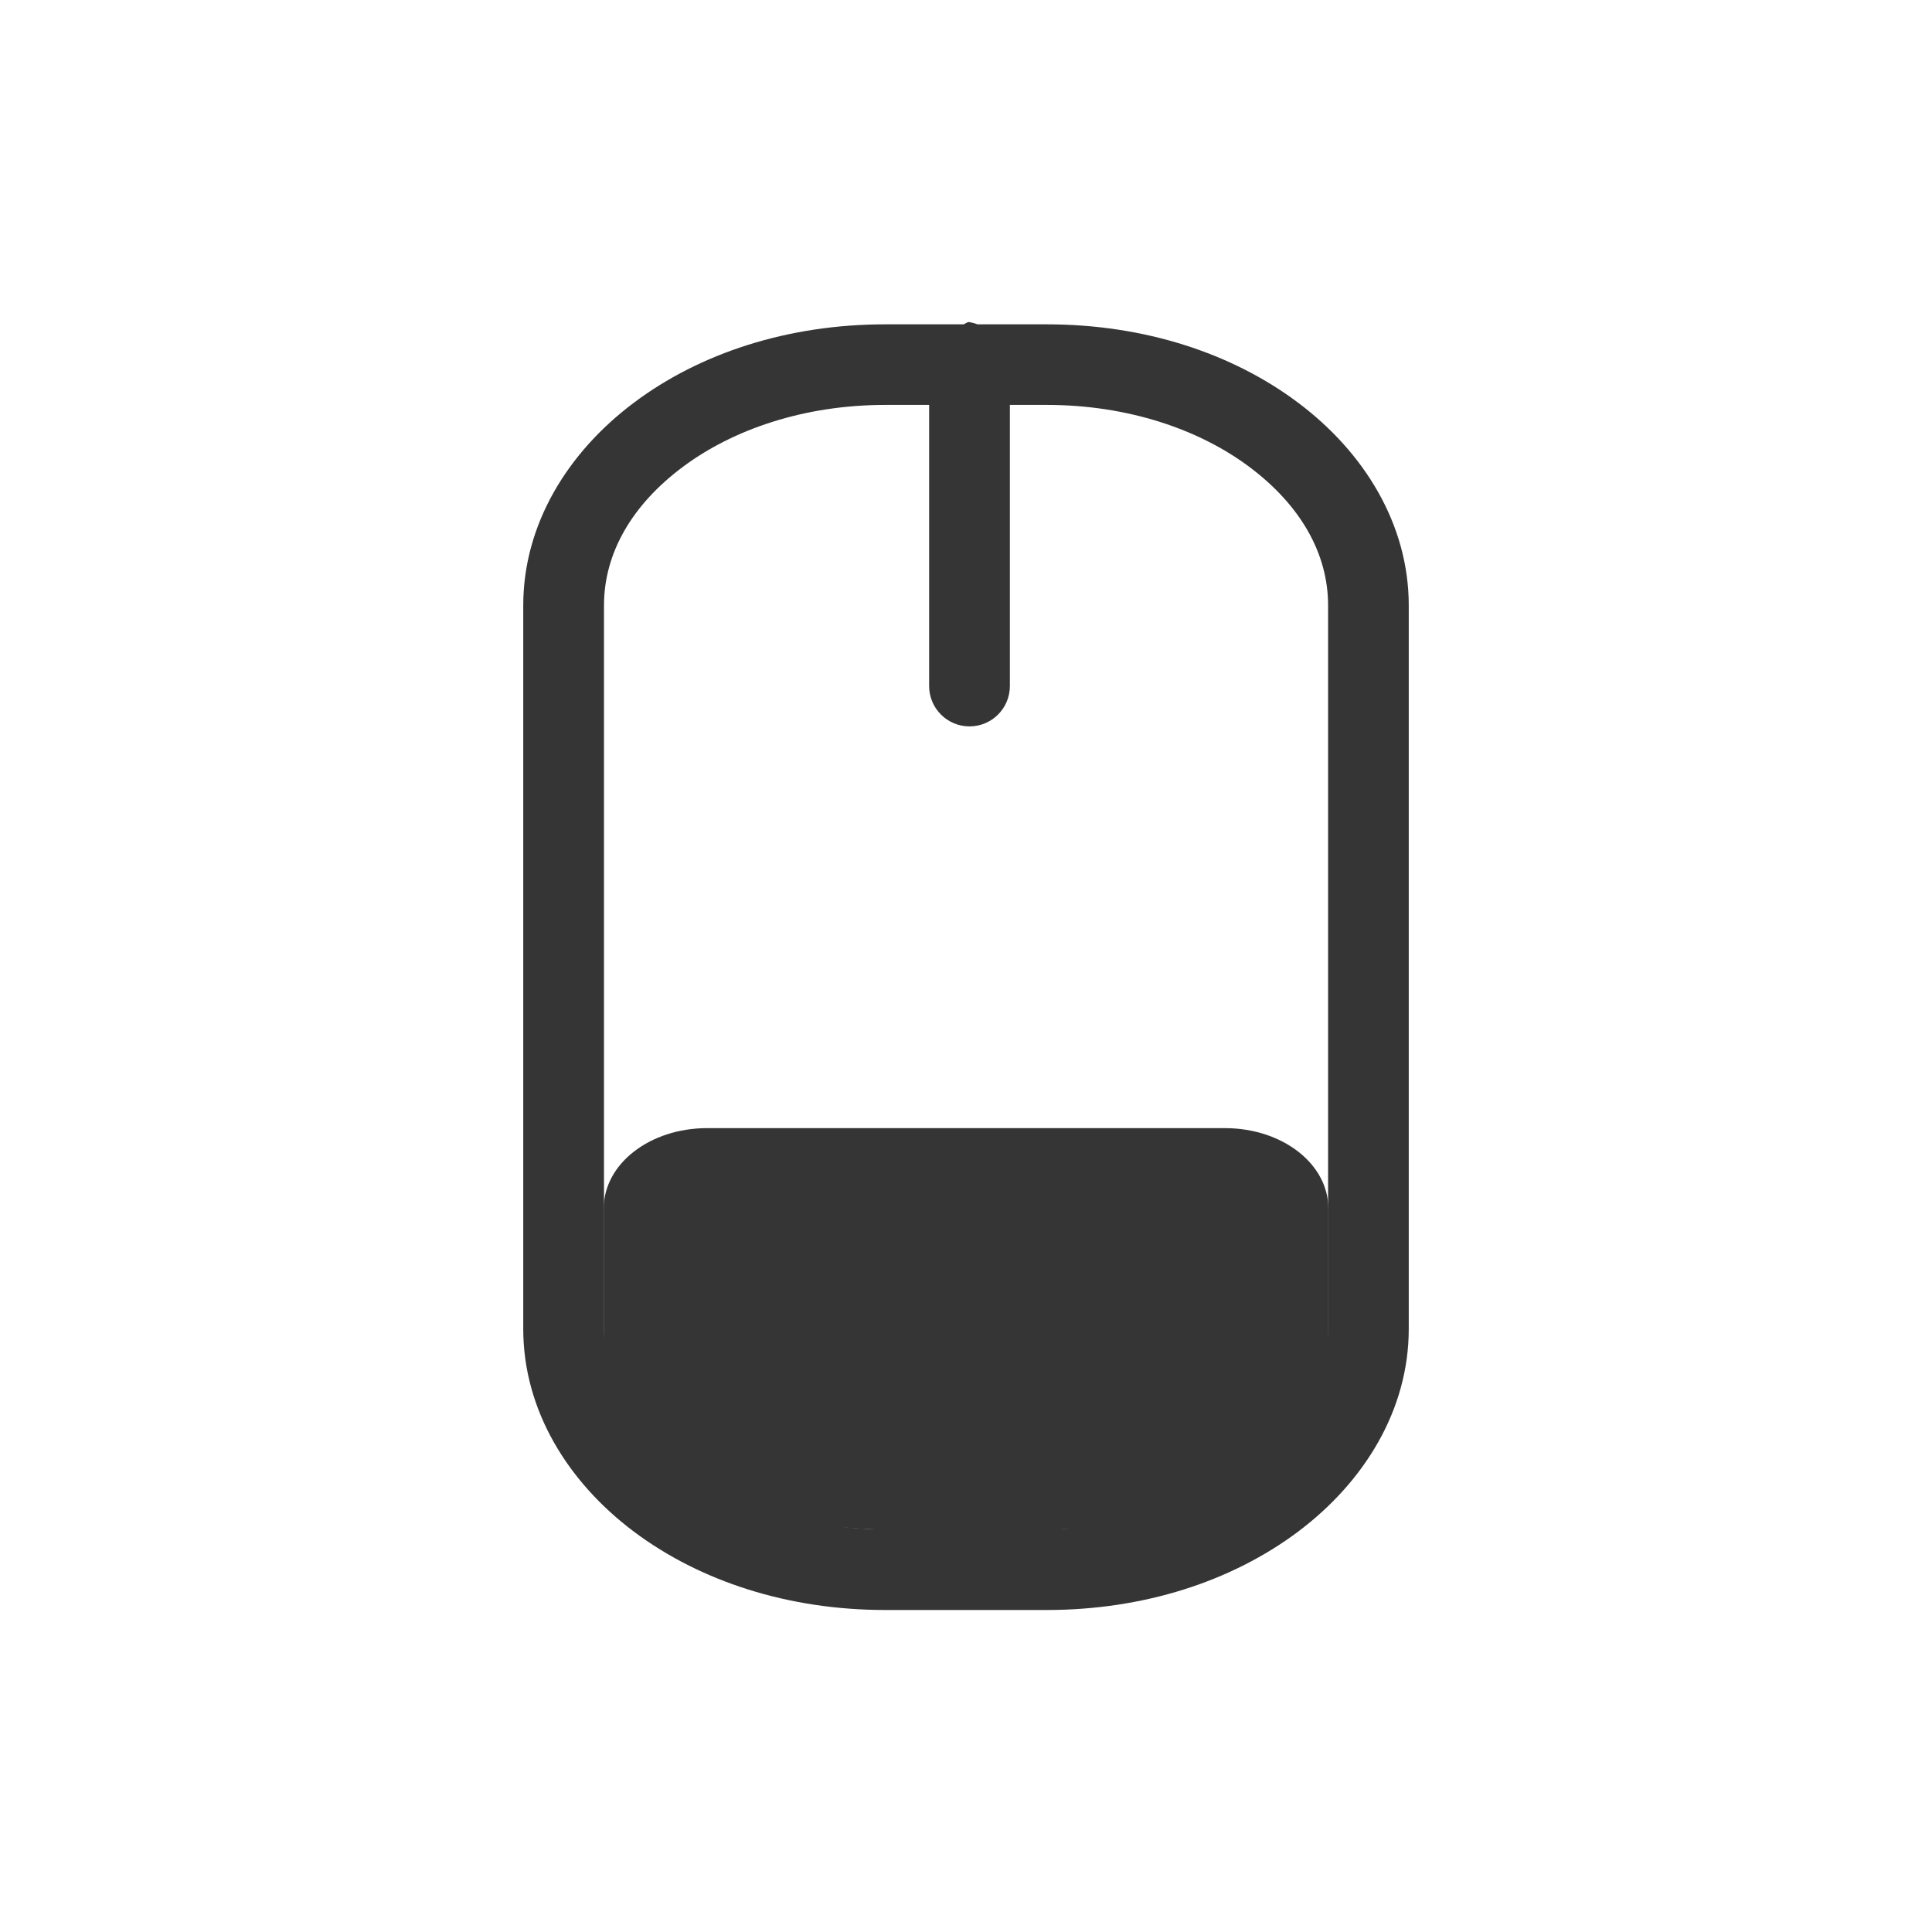
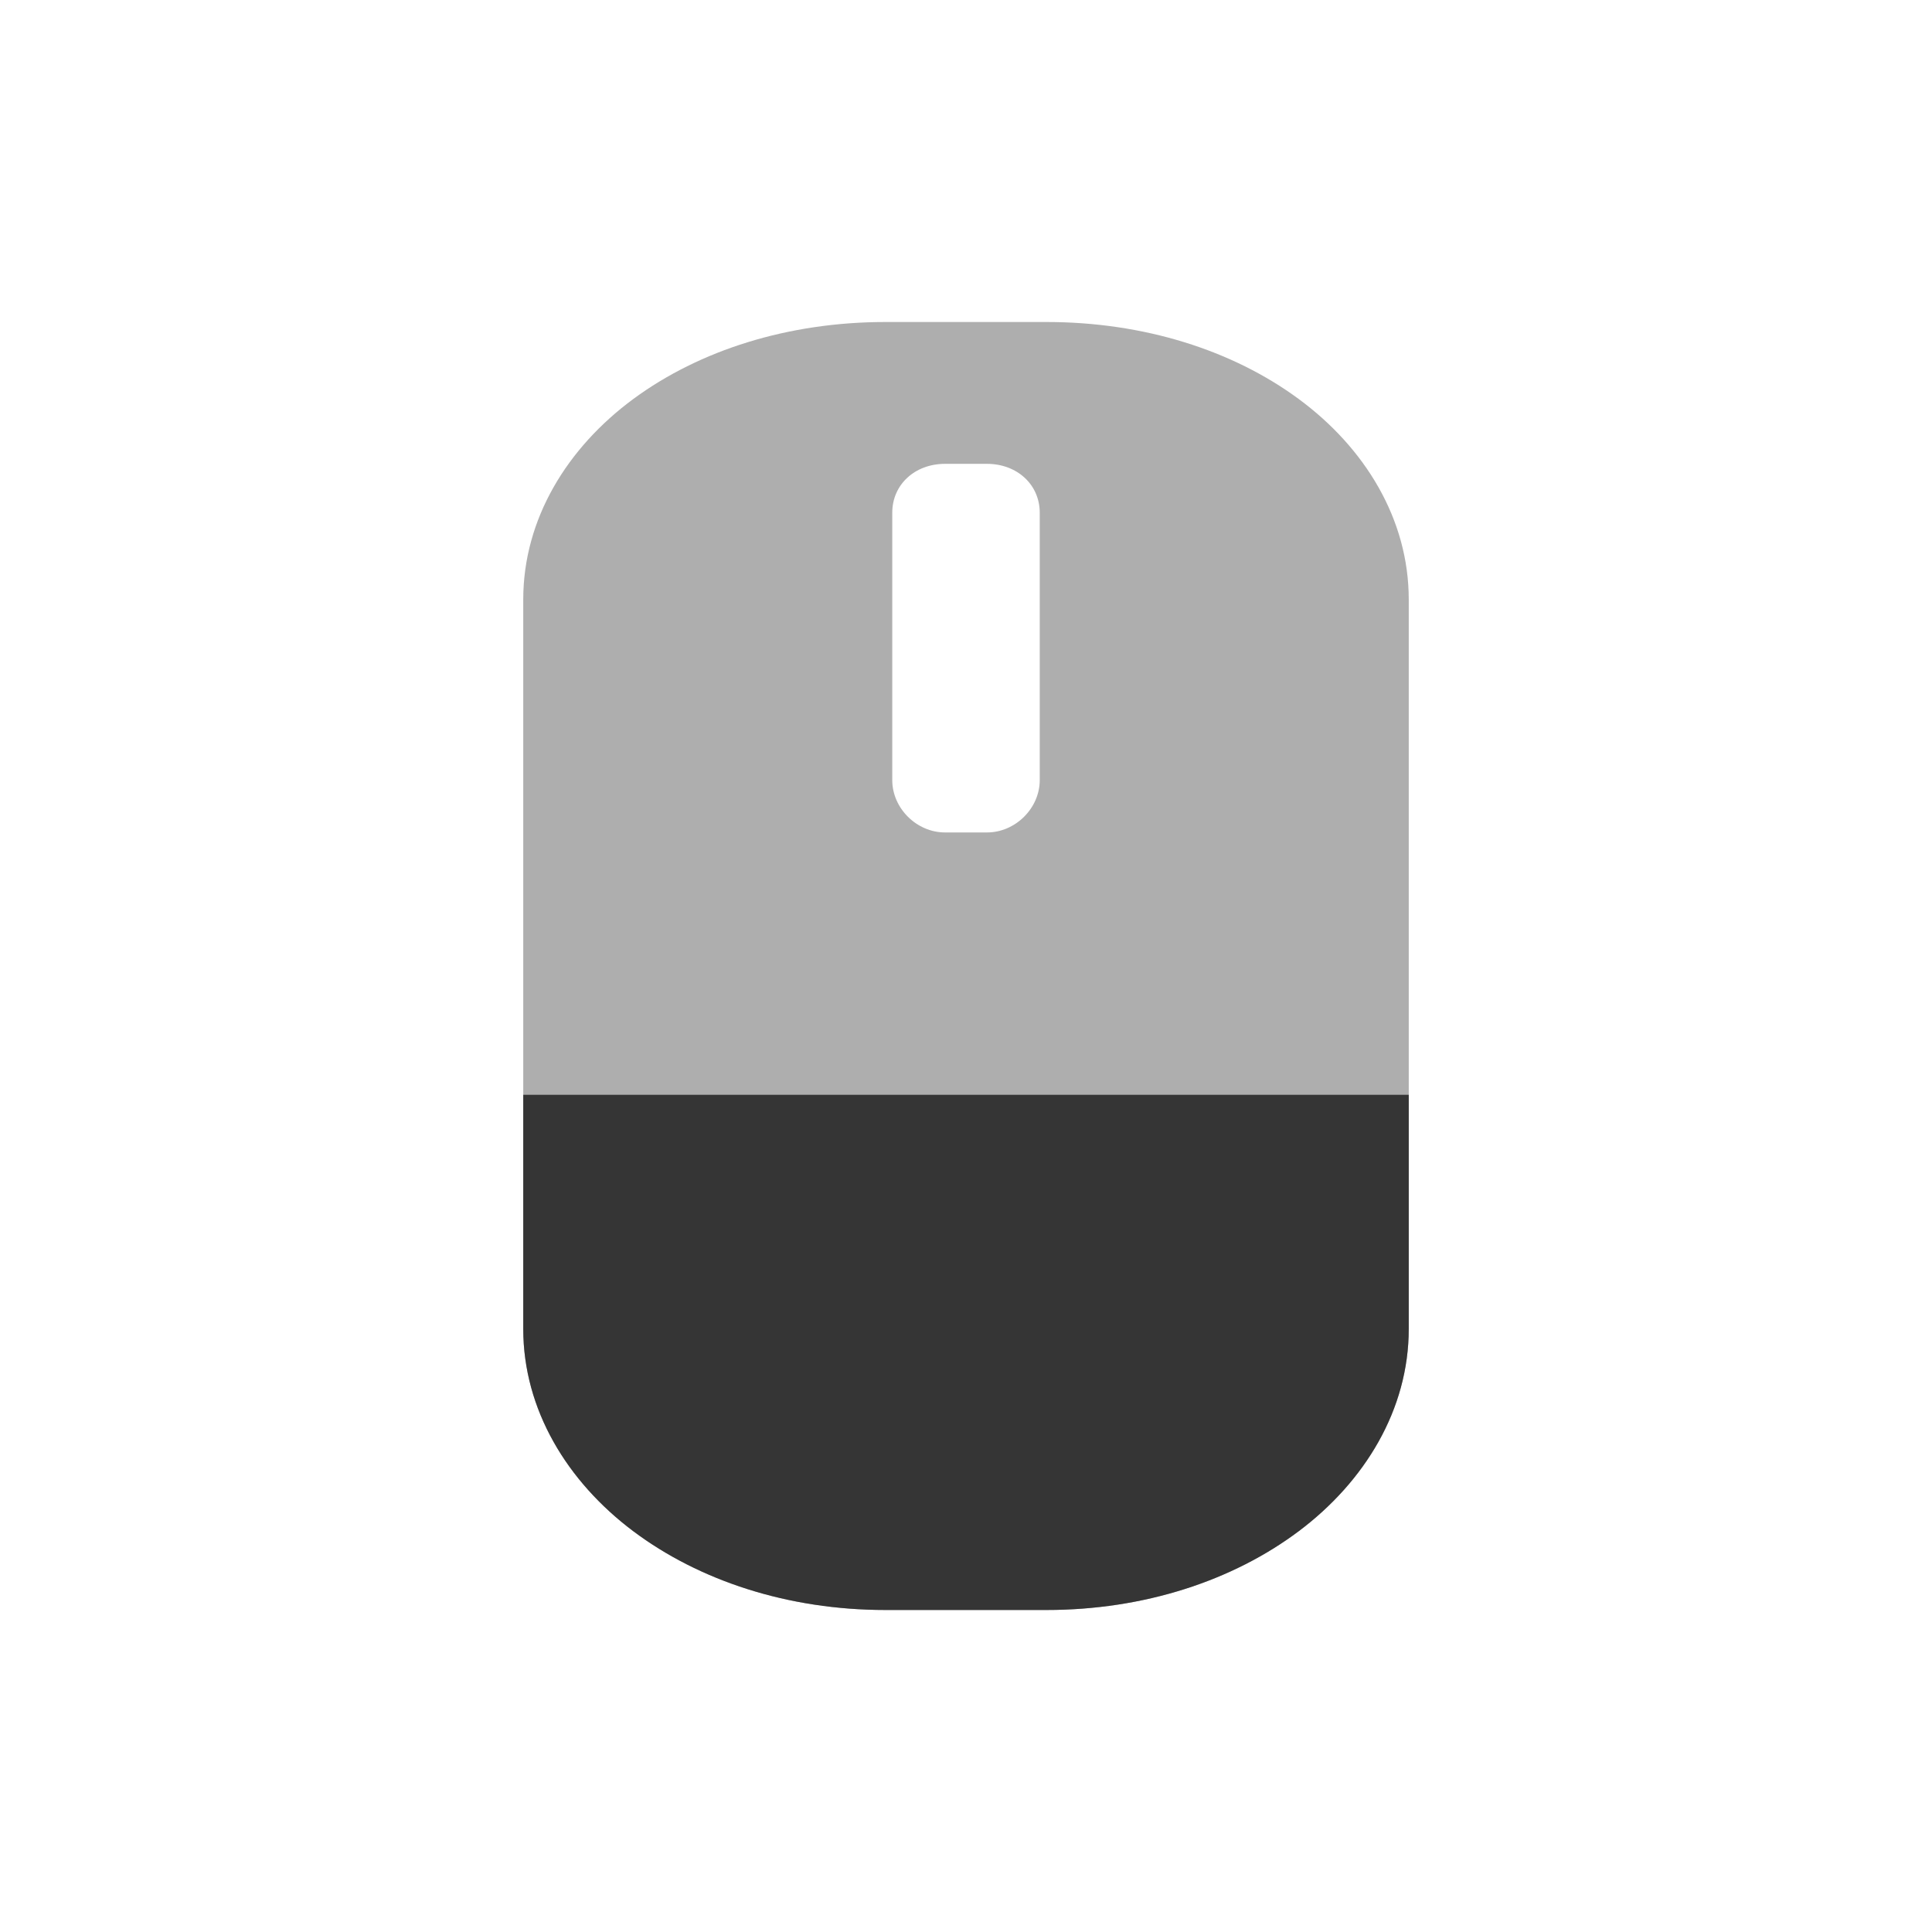
- <svg xmlns="http://www.w3.org/2000/svg" width="24" height="24" viewBox="0 0 24 24" id="svg3031" version="1.1">
-   <defs id="defs3047" />
-   <path style="color:#000000;font-style:normal;font-variant:normal;font-weight:normal;font-stretch:normal;font-size:medium;line-height:normal;font-family:Sans;-inkscape-font-specification:Sans;text-indent:0;text-align:start;text-decoration:none;text-decoration-line:none;letter-spacing:normal;word-spacing:normal;text-transform:none;direction:ltr;block-progression:tb;writing-mode:lr-tb;baseline-shift:baseline;text-anchor:start;display:inline;overflow:visible;visibility:visible;fill:#353535;fill-opacity:1;stroke:none;stroke-width:1.091;marker:none;enable-background:accumulate" d="m 12.029,4 a 0.5,0.5 0 0 0 -0.057,0.029 l -0.086,0 -0.888,0 C 9.788,4.029 8.696,4.386 7.875,5.002 7.054,5.617 6.5,6.512 6.5,7.521 l 0,8.987 c 0,1.009 0.554,1.903 1.375,2.519 C 8.696,19.642 9.788,20 10.997,20 l 2.005,0 C 14.212,20 15.304,19.642 16.125,19.027 16.946,18.411 17.5,17.517 17.5,16.508 l 0,-8.987 C 17.5,6.512 16.946,5.617 16.125,5.002 15.304,4.386 14.212,4.029 13.003,4.029 l -0.831,0 -0.029,0 A 0.5,0.5 0 0 0 12.029,4 Z m -1.031,1.03 0.544,0 0,3.492 a 0.501,0.501 0 0 0 1.003,0 l 0,-3.492 0.458,0 c 1.008,0 1.896,0.304 2.521,0.773 0.625,0.469 0.974,1.066 0.974,1.717 l 0,8.987 c 0,0.651 -0.349,1.249 -0.974,1.717 -0.625,0.469 -1.513,0.773 -2.521,0.773 l -2.005,0 c -1.008,0 -1.896,-0.304 -2.521,-0.773 C 7.852,17.757 7.503,17.159 7.503,16.508 l 0,-8.987 c 0,-0.651 0.349,-1.249 0.974,-1.717 C 9.101,5.335 9.99,5.03 10.997,5.03 Z" id="path3041" />
-   <path style="fill:#353535;fill-opacity:1;fill-rule:evenodd" id="path3043" d="m 8.785,14.014 c -0.713,0 -1.285,0.444 -1.285,0.998 l 0,1.996 c 0,1.113 1.038,2 3.856,2 l 1.289,0 c 3.029,0 3.856,-0.877 3.856,-2 l 0,-1.996 c 0,-0.555 -0.573,-0.998 -1.285,-0.998 z" />
+ <svg xmlns="http://www.w3.org/2000/svg" width="24" height="24" viewBox="0 0 24 24" id="svg2" version="1.1">
+   <defs id="defs4">
+     <filter id="0" filterUnits="objectBoundingBox" x="0" y="0" width="16" height="16">
+       <feColorMatrix type="matrix" in="SourceGraphic" values="0 0 0 0 1 0 0 0 0 1 0 0 0 0 1 0 0 0 1 0" id="feColorMatrix7" />
+     </filter>
+     <mask id="1">
+       <g id="g10" style="filter:url(#0)">
+         <rect width="16" height="16" id="rect12" x="0" y="0" style="fill-opacity:0.302" />
+       </g>
+     </mask>
+     <clipPath id="2">
+       <rect width="16" height="16" id="rect15" x="0" y="0" />
+     </clipPath>
+     <g id="3" clip-path="url(#2)">
+       <path d="m 12.5,5.334 0,3.33" transform="matrix(0.727273,0,0,0.727273,-1.090909,-0.727273)" id="path18" style="fill:none;stroke:#de372c;stroke-width:2;stroke-linecap:round" />
+       <path d="m -16.453,8.251 8.905,0 c 1.268,0 2.299,1.477 2.299,3.298 l 0,1.901 c 0,1.821 -1.031,3.298 -2.299,3.298 l -8.905,0 c -1.268,0 -2.299,-1.477 -2.299,-3.298 l 0,-1.901 c 0,-1.821 1.031,-3.298 2.299,-3.298 z" transform="matrix(0,-0.727273,0.727273,0,-1.090909,-0.727273)" id="path20" style="fill:none;stroke:#de372c;stroke-width:0.5;stroke-linecap:round" />
+     </g>
+     <filter height="16" width="16" y="0" x="0" filterUnits="objectBoundingBox" id="0-4">
+       <feColorMatrix id="feColorMatrix7-2" values="0 0 0 0 1 0 0 0 0 1 0 0 0 0 1 0 0 0 1 0" in="SourceGraphic" type="matrix" />
+     </filter>
+     <mask id="1-7">
+       <g style="filter:url(#0-4)" id="g10-13">
+         <rect style="fill-opacity:0.302" y="0" x="0" id="rect12-2" height="16" width="16" />
+       </g>
+     </mask>
+     <clipPath id="2-7">
+       <rect y="0" x="0" id="rect15-97" height="16" width="16" />
+     </clipPath>
+     <g clip-path="url(#2-7)" id="3-1">
+       <path style="fill:none;stroke:#de372c;stroke-width:2;stroke-linecap:round" id="path18-1" transform="matrix(0.727273,0,0,0.727273,-1.090909,-0.727273)" d="m 12.5,5.334 0,3.33" />
+       <path style="fill:none;stroke:#de372c;stroke-width:0.5;stroke-linecap:round" id="path20-1" transform="matrix(0,-0.727273,0.727273,0,-1.090909,-0.727273)" d="m -16.453,8.251 8.905,0 c 1.268,0 2.299,1.477 2.299,3.298 l 0,1.901 c 0,1.821 -1.031,3.298 -2.299,3.298 l -8.905,0 c -1.268,0 -2.299,-1.477 -2.299,-3.298 l 0,-1.901 c 0,-1.821 1.031,-3.298 2.299,-3.298 z" />
+     </g>
+     <filter id="0-9" filterUnits="objectBoundingBox" x="0" y="0" width="16" height="16">
+       <feColorMatrix type="matrix" in="SourceGraphic" values="0 0 0 0 1 0 0 0 0 1 0 0 0 0 1 0 0 0 1 0" id="feColorMatrix7-4" />
+     </filter>
+     <mask id="1-1">
+       <g id="g10-1" style="filter:url(#0-9)">
+         <rect width="16" height="16" id="rect12-3" x="0" y="0" style="fill-opacity:0.302" />
+       </g>
+     </mask>
+     <clipPath id="2-9">
+       <rect width="16" height="16" id="rect15-9" x="0" y="0" />
+     </clipPath>
+     <g id="3-4" clip-path="url(#2-9)">
+       <path d="m 12.5,5.334 0,3.33" transform="matrix(0.727273,0,0,0.727273,-1.090909,-0.727273)" id="path18-2" style="fill:none;stroke:#de372c;stroke-width:2;stroke-linecap:round" />
+       <path d="m -16.453,8.251 8.905,0 c 1.268,0 2.299,1.477 2.299,3.298 l 0,1.901 c 0,1.821 -1.031,3.298 -2.299,3.298 l -8.905,0 c -1.268,0 -2.299,-1.477 -2.299,-3.298 l 0,-1.901 c 0,-1.821 1.031,-3.298 2.299,-3.298 z" transform="matrix(0,-0.727273,0.727273,0,-1.090909,-0.727273)" id="path20-2" style="fill:none;stroke:#de372c;stroke-width:0.5;stroke-linecap:round" />
+     </g>
+     <filter id="0-97" filterUnits="objectBoundingBox" x="0" y="0" width="16" height="16">
+       <feColorMatrix type="matrix" in="SourceGraphic" values="0 0 0 0 1 0 0 0 0 1 0 0 0 0 1 0 0 0 1 0" id="feColorMatrix7-0" />
+     </filter>
+     <mask id="1-5">
+       <g id="g10-9" style="filter:url(#0-97)">
+         <rect width="16" height="16" id="rect12-6" x="0" y="0" style="fill-opacity:0.302" />
+       </g>
+     </mask>
+     <clipPath id="2-6">
+       <rect width="16" height="16" id="rect15-4" x="0" y="0" />
+     </clipPath>
+     <g id="3-6" clip-path="url(#2-6)">
+       <path d="m 12.5,5.334 0,3.33" transform="matrix(0.727273,0,0,0.727273,-1.090909,-0.727273)" id="path18-9" style="fill:none;stroke:#de372c;stroke-width:2;stroke-linecap:round" />
+       <path d="m -16.453,8.251 8.905,0 c 1.268,0 2.299,1.477 2.299,3.298 l 0,1.901 c 0,1.821 -1.031,3.298 -2.299,3.298 l -8.905,0 c -1.268,0 -2.299,-1.477 -2.299,-3.298 l 0,-1.901 c 0,-1.821 1.031,-3.298 2.299,-3.298 z" transform="matrix(0,-0.727273,0.727273,0,-1.090909,-0.727273)" id="path20-4" style="fill:none;stroke:#de372c;stroke-width:0.5;stroke-linecap:round" />
+     </g>
+   </defs>
+   <g id="g4211" transform="translate(1,1)">
+     <path style="color:#000000;font-style:normal;font-variant:normal;font-weight:normal;font-stretch:normal;font-size:medium;line-height:normal;font-family:sans-serif;text-indent:0;text-align:start;text-decoration:none;text-decoration-line:none;text-decoration-style:solid;text-decoration-color:#000000;letter-spacing:normal;word-spacing:normal;text-transform:none;direction:ltr;block-progression:tb;writing-mode:lr-tb;baseline-shift:baseline;text-anchor:start;white-space:normal;clip-rule:nonzero;display:inline;overflow:visible;visibility:visible;opacity:0.4;isolation:auto;mix-blend-mode:normal;color-interpolation:sRGB;color-interpolation-filters:linearRGB;solid-color:#000000;solid-opacity:1;fill:#353535;fill-opacity:1;fill-rule:nonzero;stroke:none;stroke-width:0.942;stroke-linecap:round;stroke-linejoin:miter;stroke-miterlimit:4;stroke-dasharray:none;stroke-dashoffset:0;stroke-opacity:1;color-rendering:auto;image-rendering:auto;shape-rendering:auto;text-rendering:auto;enable-background:accumulate" d="m 10.002,3 c -1.211,0 -2.311,0.35 -3.133,0.955 C 6.048,4.56 5.5,5.445 5.5,6.447 l 0,9.061 c 0,1.002 0.545,1.896 1.365,2.512 C 7.686,18.636 8.788,19 10.002,19 l 1.996,0 c 1.214,0 2.316,-0.364 3.137,-0.98 C 15.955,17.404 16.5,16.51 16.5,15.508 l 0,-9.061 c 0,-1.002 -0.548,-1.888 -1.369,-2.492 -0.822,-0.605 -1.922,-0.955 -3.133,-0.955 z m 0.738,1.762 0.52,0 c 0.376,0 0.656,0.259 0.656,0.607 l 0,3.322 c 0,0.349 -0.302,0.65 -0.656,0.65 l -0.52,0 c -0.354,0 -0.656,-0.301 -0.656,-0.65 l 0,-3.322 c 0,-0.349 0.28,-0.607 0.656,-0.607 z" id="path28-3" />
+     <path style="color:#000000;font-style:normal;font-variant:normal;font-weight:normal;font-stretch:normal;font-size:medium;line-height:normal;font-family:sans-serif;text-indent:0;text-align:start;text-decoration:none;text-decoration-line:none;text-decoration-style:solid;text-decoration-color:#000000;letter-spacing:normal;word-spacing:normal;text-transform:none;direction:ltr;block-progression:tb;writing-mode:lr-tb;baseline-shift:baseline;text-anchor:start;white-space:normal;clip-rule:nonzero;display:inline;overflow:visible;visibility:visible;opacity:1;isolation:auto;mix-blend-mode:normal;color-interpolation:sRGB;color-interpolation-filters:linearRGB;solid-color:#000000;solid-opacity:1;fill:#353535;fill-opacity:1;fill-rule:nonzero;stroke:none;stroke-width:0.942;stroke-linecap:round;stroke-linejoin:miter;stroke-miterlimit:4;stroke-dasharray:none;stroke-dashoffset:0;stroke-opacity:1;color-rendering:auto;image-rendering:auto;shape-rendering:auto;text-rendering:auto;enable-background:accumulate" d="m 5.5,12.6 0,2.908 c 0,1.002 0.545,1.896 1.365,2.512 C 7.686,18.636 8.788,19 10.002,19 l 1.996,0 c 1.214,0 2.316,-0.364 3.137,-0.98 C 15.955,17.404 16.5,16.51 16.5,15.508 L 16.5,12.6 Z" id="path28-4" />
+   </g>
</svg>
